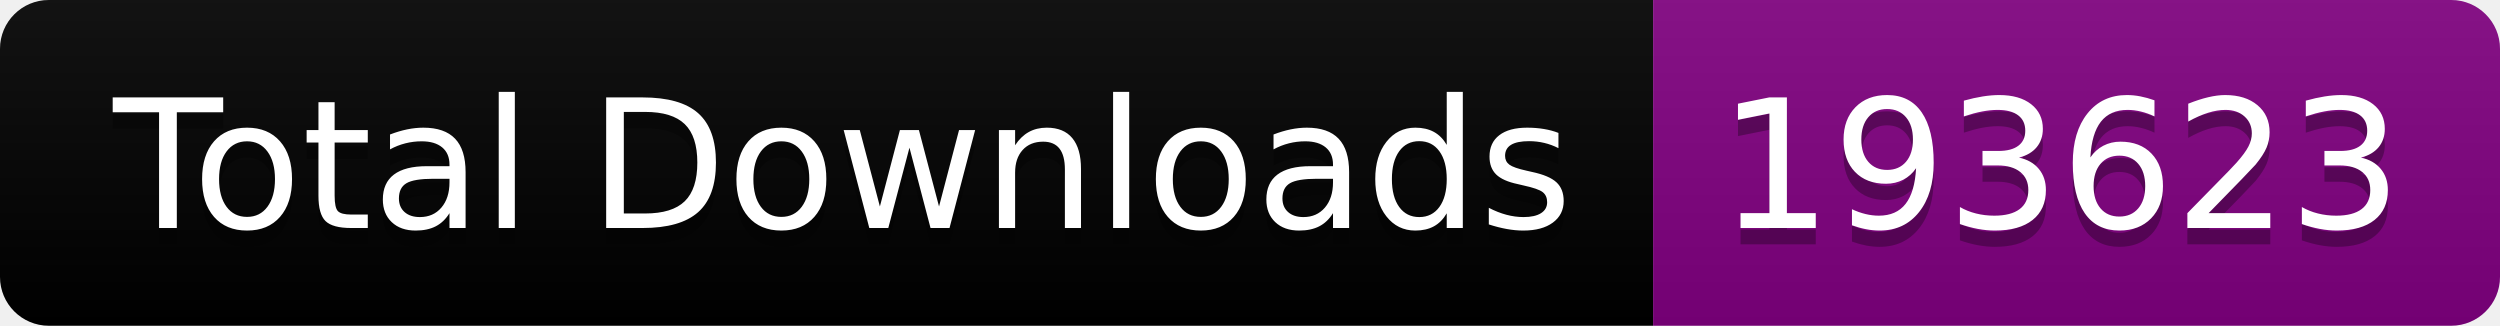
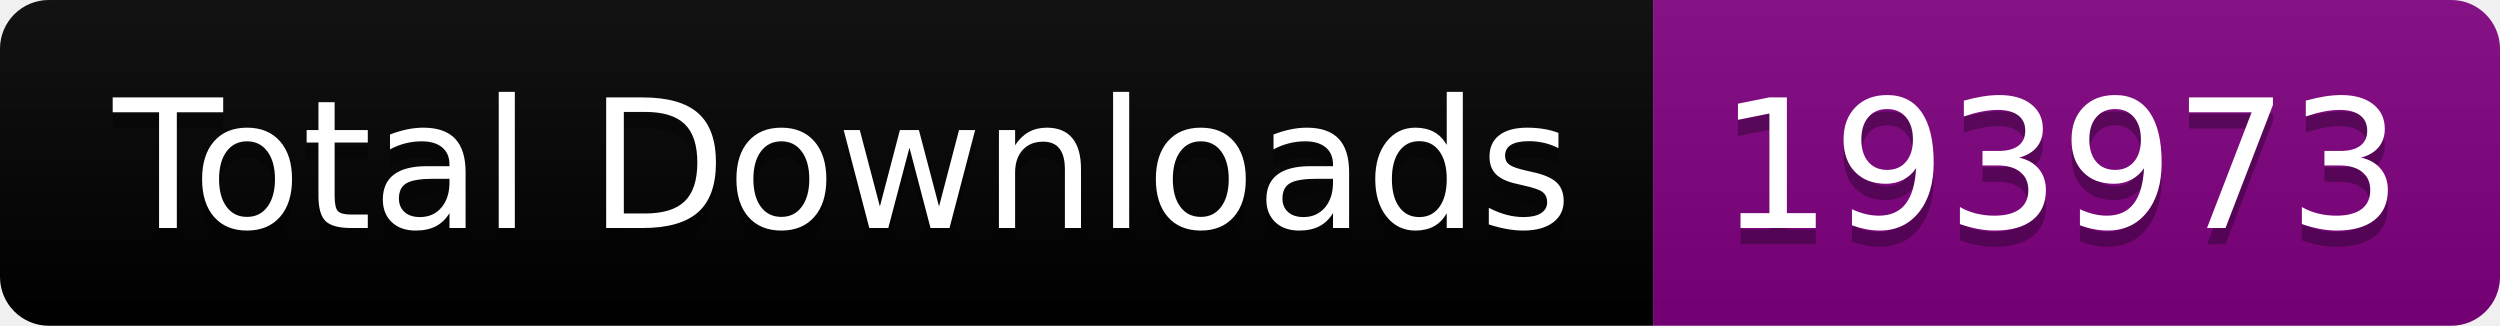
<svg xmlns="http://www.w3.org/2000/svg" width="153.5" height="20">
  <linearGradient id="smooth" x2="0" y2="100%">
    <stop offset="0" stop-color="#bbb" stop-opacity=".1" />
    <stop offset="1" stop-opacity=".1" />
  </linearGradient>
  <clipPath id="round">
    <rect width="153.5" height="20" rx="3" fill="#fff" />
  </clipPath>
  <g clip-path="url(#round)">
    <rect width="101.5" height="20" fill="black" />
    <rect x="101.5" width="52.0" height="20" fill="purple" />
    <rect width="153.5" height="20" fill="url(#smooth)" />
  </g>
  <g fill="#fff" text-anchor="middle" font-family="DejaVu Sans,Verdana,Geneva,sans-serif" font-size="110">
    <text x="517.5" y="150" fill="#010101" fill-opacity=".3" transform="scale(0.1)" textLength="915.0" lengthAdjust="spacing">Total Downloads</text>
    <text x="517.5" y="140" transform="scale(0.1)" textLength="915.0" lengthAdjust="spacing">Total Downloads</text>
-     <text x="1265.0" y="150" fill="#010101" fill-opacity=".3" transform="scale(0.1)" textLength="420.0" lengthAdjust="spacing">193623</text>
-     <text x="1265.0" y="140" transform="scale(0.1)" textLength="420.0" lengthAdjust="spacing">193623</text>
+     <text x="1265.0" y="150" fill="#010101" fill-opacity=".3" transform="scale(0.1)" textLength="420.0" lengthAdjust="spacing">193973</text>
+     <text x="1265.0" y="140" transform="scale(0.1)" textLength="420.0" lengthAdjust="spacing">193973</text>
  </g>
</svg>
